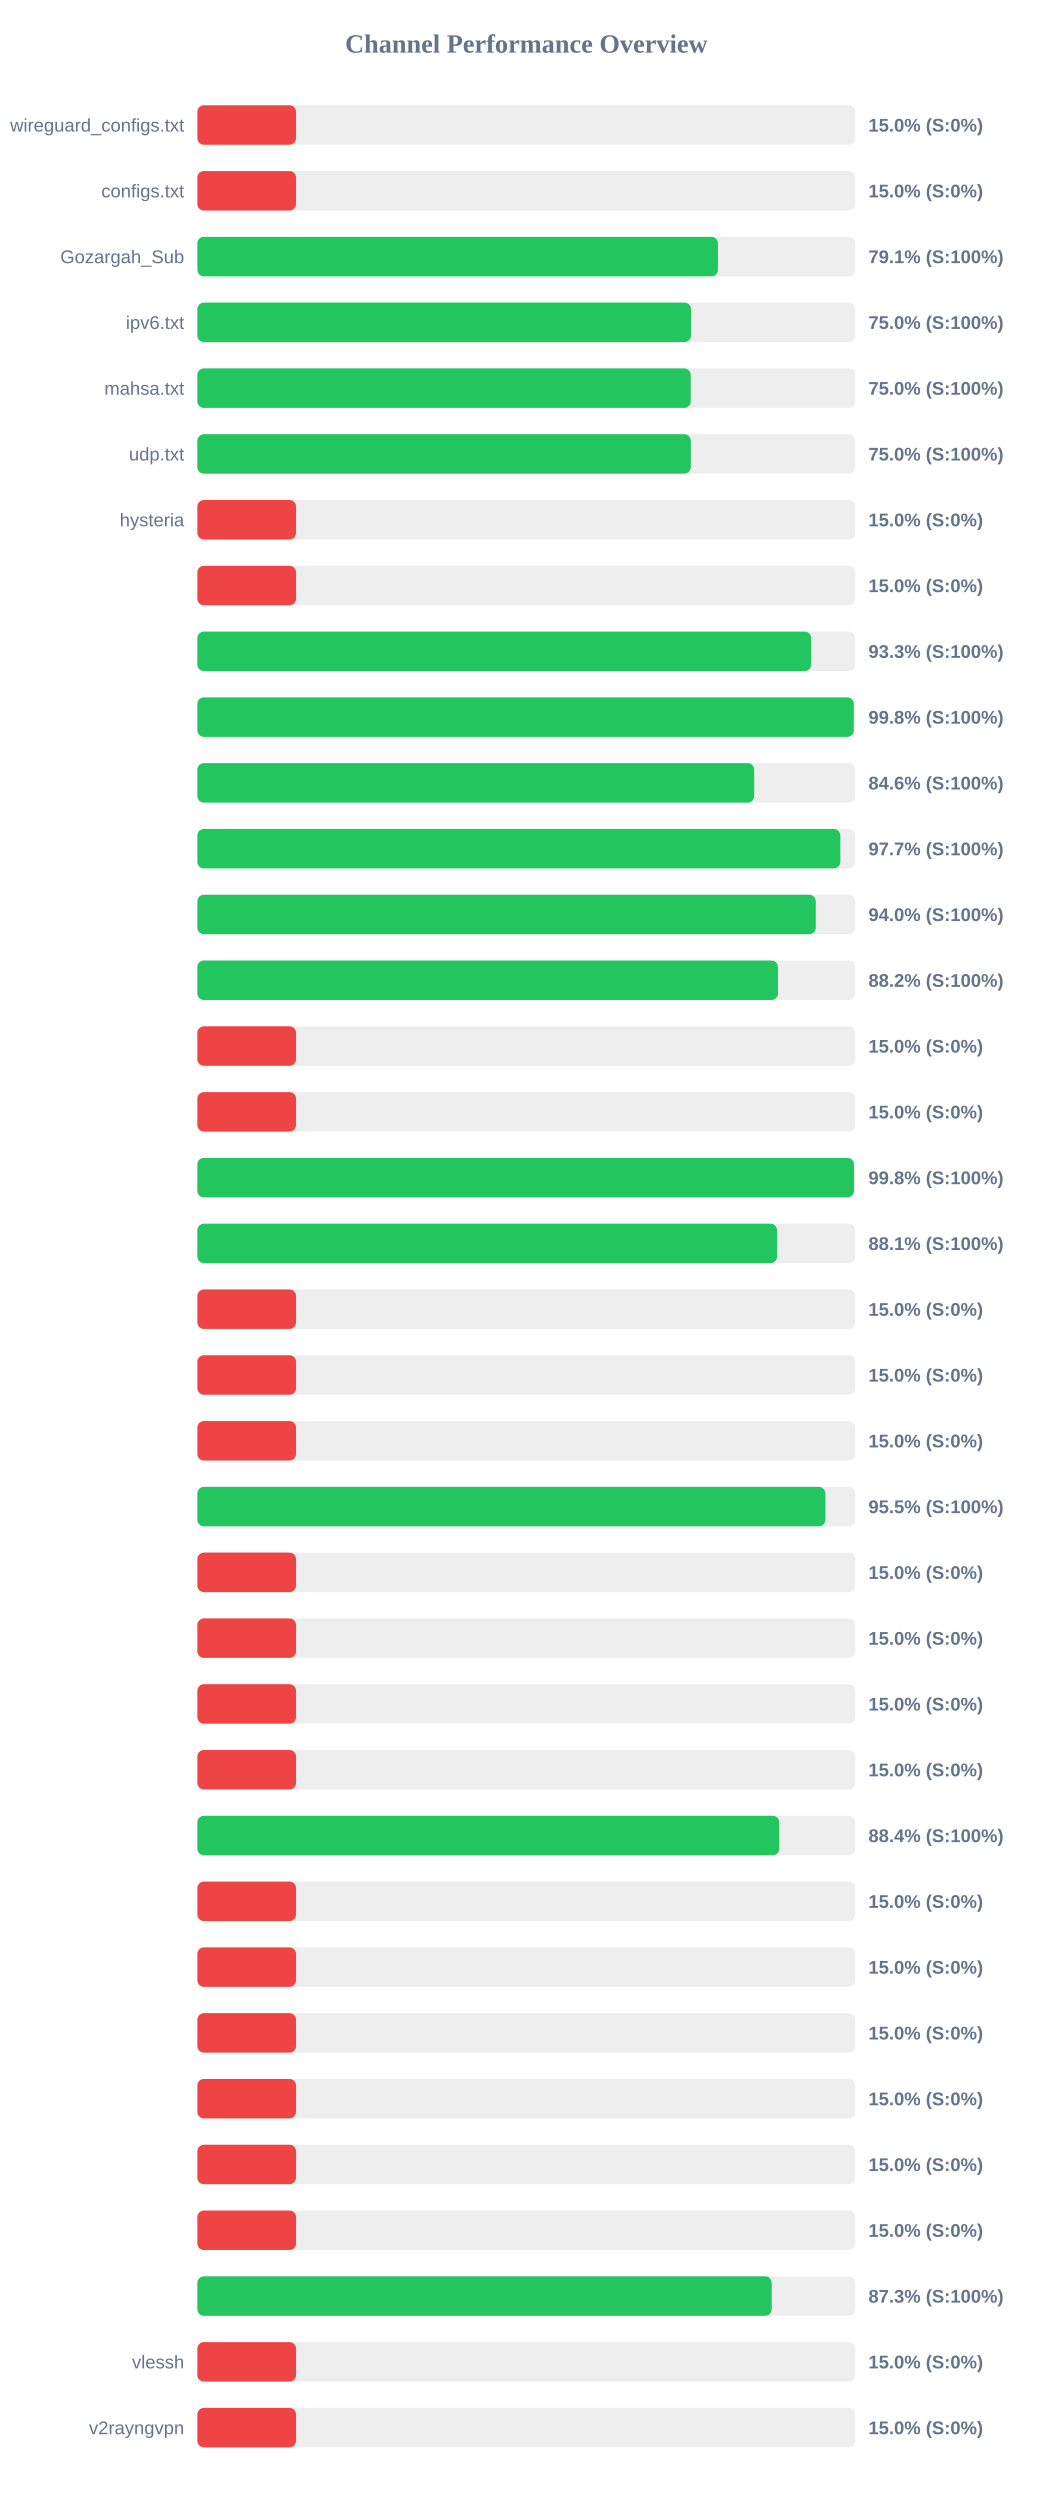
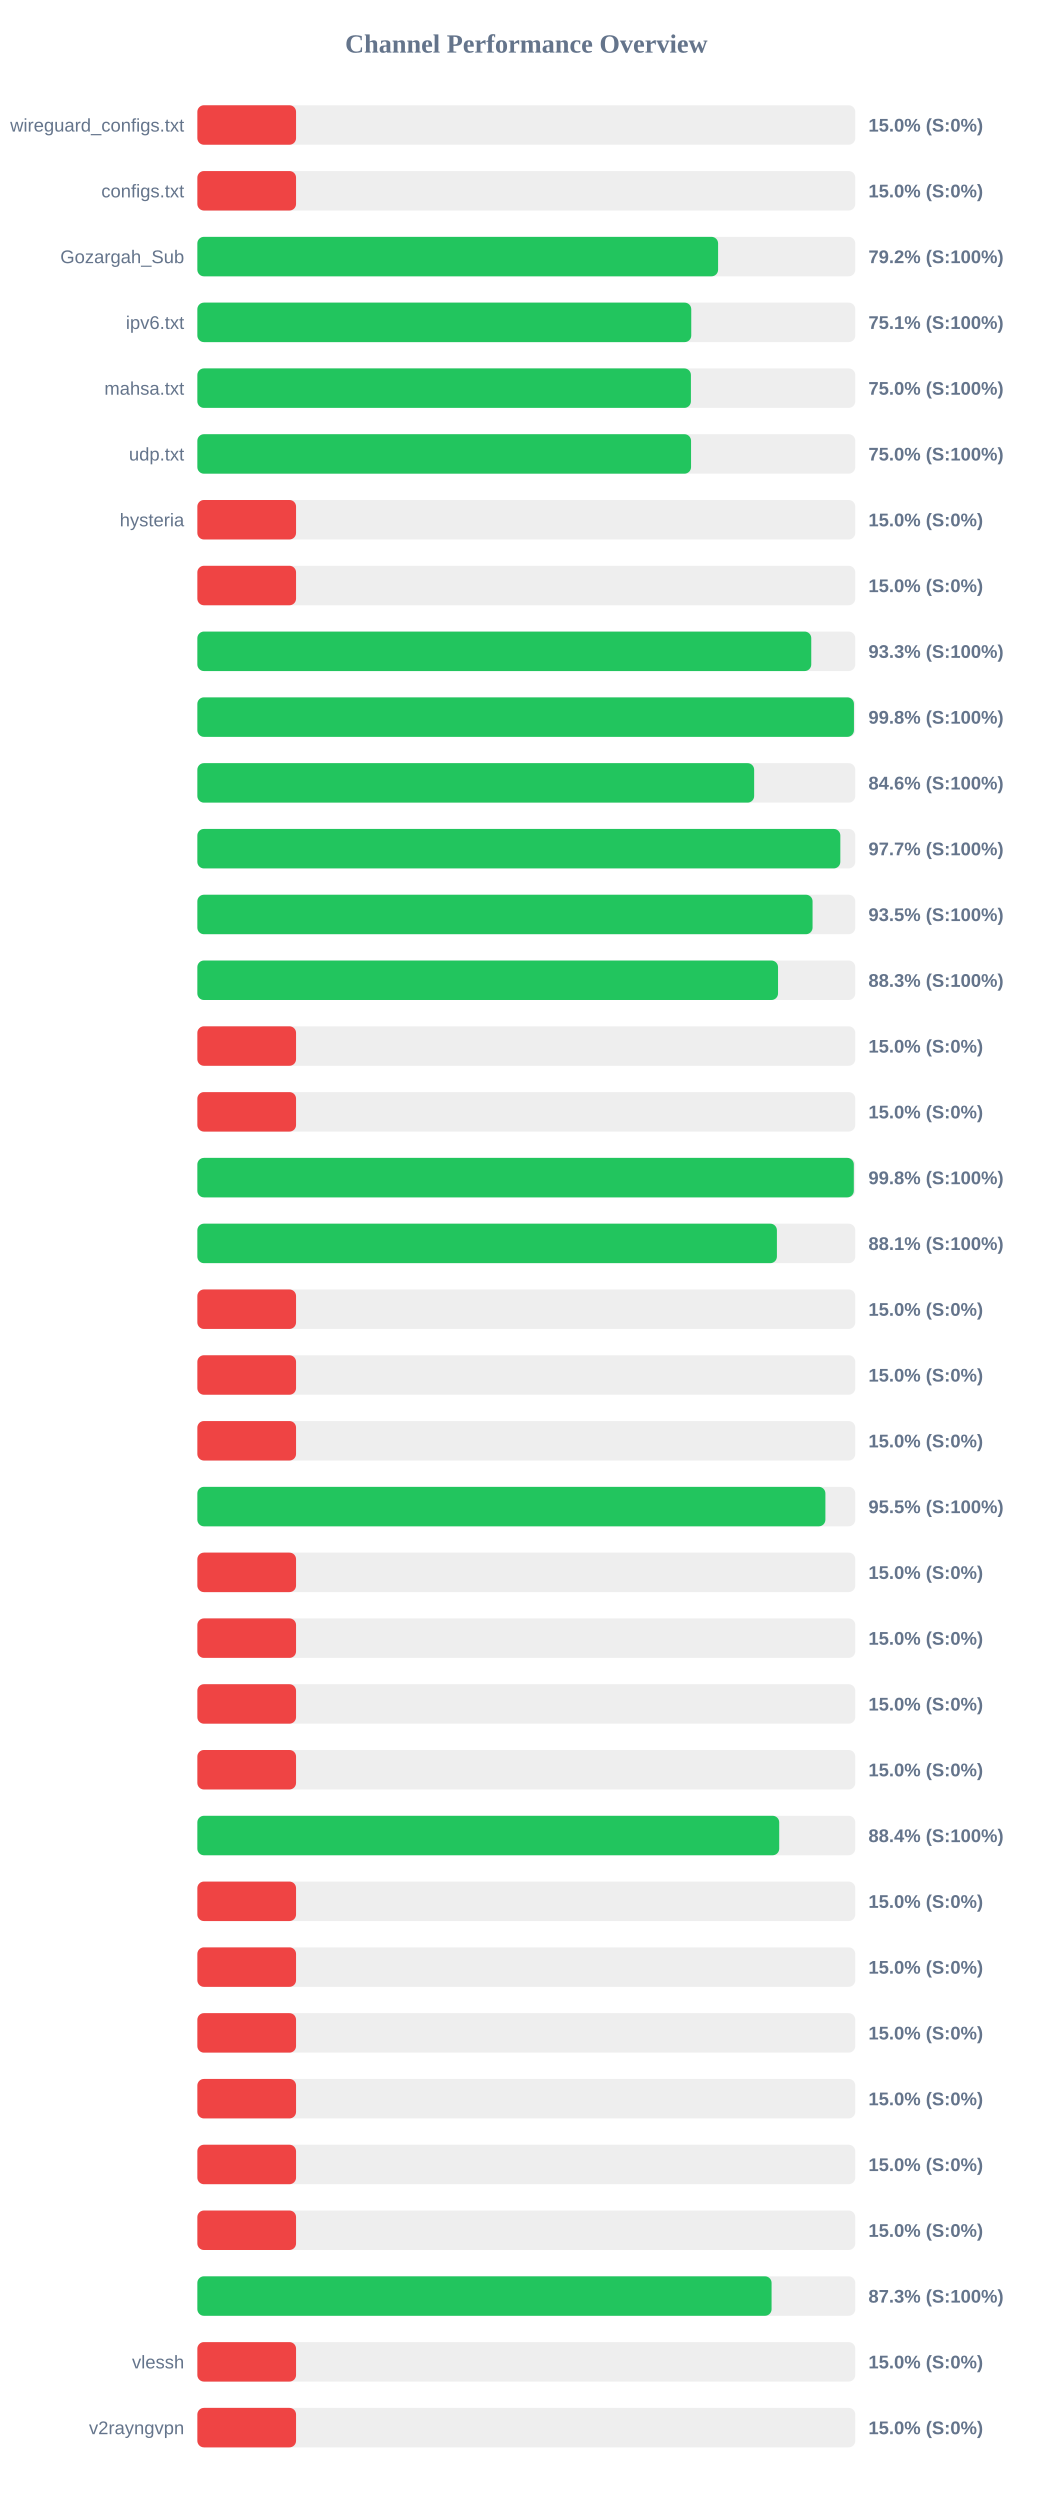
<svg xmlns="http://www.w3.org/2000/svg" width="800" height="1900" version="1.1">
  <style>
        .row { font: 14px Arial; fill: #64748b; }
        .score { font: bold 14px Arial; fill: #64748b; }
    </style>
  <text x="400" y="40" text-anchor="middle" font-size="20px" font-weight="bold" fill="#64748b">Channel Performance Overview</text>
  <rect x="150" y="80" width="500" height="30" fill="#eee" rx="5" />
  <rect x="150" y="80" width="75.0" height="30" fill="#ef4444" rx="5" />
  <text x="140" y="100" text-anchor="end" class="row">wireguard_configs.txt</text>
  <text x="660" y="100" text-anchor="start" class="score">15.0% (S:0%)</text>
  <rect x="150" y="130" width="500" height="30" fill="#eee" rx="5" />
  <rect x="150" y="130" width="75.0" height="30" fill="#ef4444" rx="5" />
  <text x="140" y="150" text-anchor="end" class="row">configs.txt</text>
  <text x="660" y="150" text-anchor="start" class="score">15.0% (S:0%)</text>
  <rect x="150" y="180" width="500" height="30" fill="#eee" rx="5" />
-   <rect x="150" y="180" width="395.65" height="30" fill="#22c55e" rx="5" />
+   <rect x="150" y="180" width="395.75" height="30" fill="#22c55e" rx="5" />
  <text x="140" y="200" text-anchor="end" class="row">Gozargah_Sub</text>
-   <text x="660" y="200" text-anchor="start" class="score">79.1% (S:100%)</text>
+   <text x="660" y="200" text-anchor="start" class="score">79.2% (S:100%)</text>
  <rect x="150" y="230" width="500" height="30" fill="#eee" rx="5" />
-   <rect x="150" y="230" width="375.15" height="30" fill="#22c55e" rx="5" />
+   <rect x="150" y="230" width="375.35" height="30" fill="#22c55e" rx="5" />
  <text x="140" y="250" text-anchor="end" class="row">ipv6.txt</text>
-   <text x="660" y="250" text-anchor="start" class="score">75.0% (S:100%)</text>
+   <text x="660" y="250" text-anchor="start" class="score">75.1% (S:100%)</text>
  <rect x="150" y="280" width="500" height="30" fill="#eee" rx="5" />
-   <rect x="150" y="280" width="374.95" height="30" fill="#22c55e" rx="5" />
+   <rect x="150" y="280" width="375.1" height="30" fill="#22c55e" rx="5" />
  <text x="140" y="300" text-anchor="end" class="row">mahsa.txt</text>
  <text x="660" y="300" text-anchor="start" class="score">75.0% (S:100%)</text>
  <rect x="150" y="330" width="500" height="30" fill="#eee" rx="5" />
-   <rect x="150" y="330" width="375.0" height="30" fill="#22c55e" rx="5" />
+   <rect x="150" y="330" width="375.2" height="30" fill="#22c55e" rx="5" />
  <text x="140" y="350" text-anchor="end" class="row">udp.txt</text>
  <text x="660" y="350" text-anchor="start" class="score">75.0% (S:100%)</text>
  <rect x="150" y="380" width="500" height="30" fill="#eee" rx="5" />
  <rect x="150" y="380" width="75.0" height="30" fill="#ef4444" rx="5" />
  <text x="140" y="400" text-anchor="end" class="row">hysteria</text>
  <text x="660" y="400" text-anchor="start" class="score">15.0% (S:0%)</text>
  <rect x="150" y="430" width="500" height="30" fill="#eee" rx="5" />
  <rect x="150" y="430" width="75.0" height="30" fill="#ef4444" rx="5" />
  <text x="140" y="450" text-anchor="end" class="row" />
  <text x="660" y="450" text-anchor="start" class="score">15.0% (S:0%)</text>
  <rect x="150" y="480" width="500" height="30" fill="#eee" rx="5" />
-   <rect x="150" y="480" width="466.5" height="30" fill="#22c55e" rx="5" />
+   <rect x="150" y="480" width="466.55" height="30" fill="#22c55e" rx="5" />
  <text x="140" y="500" text-anchor="end" class="row" />
  <text x="660" y="500" text-anchor="start" class="score">93.3% (S:100%)</text>
  <rect x="150" y="530" width="500" height="30" fill="#eee" rx="5" />
-   <rect x="150" y="530" width="498.9" height="30" fill="#22c55e" rx="5" />
+   <rect x="150" y="530" width="499.0" height="30" fill="#22c55e" rx="5" />
  <text x="140" y="550" text-anchor="end" class="row" />
  <text x="660" y="550" text-anchor="start" class="score">99.8% (S:100%)</text>
  <rect x="150" y="580" width="500" height="30" fill="#eee" rx="5" />
-   <rect x="150" y="580" width="423.2" height="30" fill="#22c55e" rx="5" />
+   <rect x="150" y="580" width="423.15" height="30" fill="#22c55e" rx="5" />
  <text x="140" y="600" text-anchor="end" class="row" />
  <text x="660" y="600" text-anchor="start" class="score">84.6% (S:100%)</text>
  <rect x="150" y="630" width="500" height="30" fill="#eee" rx="5" />
  <rect x="150" y="630" width="488.65" height="30" fill="#22c55e" rx="5" />
  <text x="140" y="650" text-anchor="end" class="row" />
  <text x="660" y="650" text-anchor="start" class="score">97.7% (S:100%)</text>
  <rect x="150" y="680" width="500" height="30" fill="#eee" rx="5" />
-   <rect x="150" y="680" width="470.0" height="30" fill="#22c55e" rx="5" />
+   <rect x="150" y="680" width="467.55" height="30" fill="#22c55e" rx="5" />
  <text x="140" y="700" text-anchor="end" class="row" />
-   <text x="660" y="700" text-anchor="start" class="score">94.0% (S:100%)</text>
+   <text x="660" y="700" text-anchor="start" class="score">93.5% (S:100%)</text>
  <rect x="150" y="730" width="500" height="30" fill="#eee" rx="5" />
-   <rect x="150" y="730" width="441.25" height="30" fill="#22c55e" rx="5" />
+   <rect x="150" y="730" width="441.3" height="30" fill="#22c55e" rx="5" />
  <text x="140" y="750" text-anchor="end" class="row" />
-   <text x="660" y="750" text-anchor="start" class="score">88.2% (S:100%)</text>
+   <text x="660" y="750" text-anchor="start" class="score">88.3% (S:100%)</text>
  <rect x="150" y="780" width="500" height="30" fill="#eee" rx="5" />
  <rect x="150" y="780" width="75.0" height="30" fill="#ef4444" rx="5" />
  <text x="140" y="800" text-anchor="end" class="row" />
  <text x="660" y="800" text-anchor="start" class="score">15.0% (S:0%)</text>
  <rect x="150" y="830" width="500" height="30" fill="#eee" rx="5" />
  <rect x="150" y="830" width="75.0" height="30" fill="#ef4444" rx="5" />
  <text x="140" y="850" text-anchor="end" class="row" />
  <text x="660" y="850" text-anchor="start" class="score">15.0% (S:0%)</text>
  <rect x="150" y="880" width="500" height="30" fill="#eee" rx="5" />
-   <rect x="150" y="880" width="499.0" height="30" fill="#22c55e" rx="5" />
+   <rect x="150" y="880" width="498.9" height="30" fill="#22c55e" rx="5" />
  <text x="140" y="900" text-anchor="end" class="row" />
  <text x="660" y="900" text-anchor="start" class="score">99.8% (S:100%)</text>
  <rect x="150" y="930" width="500" height="30" fill="#eee" rx="5" />
-   <rect x="150" y="930" width="440.55" height="30" fill="#22c55e" rx="5" />
+   <rect x="150" y="930" width="440.45" height="30" fill="#22c55e" rx="5" />
  <text x="140" y="950" text-anchor="end" class="row" />
  <text x="660" y="950" text-anchor="start" class="score">88.1% (S:100%)</text>
  <rect x="150" y="980" width="500" height="30" fill="#eee" rx="5" />
  <rect x="150" y="980" width="75.0" height="30" fill="#ef4444" rx="5" />
  <text x="140" y="1000" text-anchor="end" class="row" />
  <text x="660" y="1000" text-anchor="start" class="score">15.0% (S:0%)</text>
  <rect x="150" y="1030" width="500" height="30" fill="#eee" rx="5" />
  <rect x="150" y="1030" width="75.0" height="30" fill="#ef4444" rx="5" />
  <text x="140" y="1050" text-anchor="end" class="row" />
  <text x="660" y="1050" text-anchor="start" class="score">15.0% (S:0%)</text>
  <rect x="150" y="1080" width="500" height="30" fill="#eee" rx="5" />
  <rect x="150" y="1080" width="75.0" height="30" fill="#ef4444" rx="5" />
  <text x="140" y="1100" text-anchor="end" class="row" />
  <text x="660" y="1100" text-anchor="start" class="score">15.0% (S:0%)</text>
  <rect x="150" y="1130" width="500" height="30" fill="#eee" rx="5" />
  <rect x="150" y="1130" width="477.3" height="30" fill="#22c55e" rx="5" />
  <text x="140" y="1150" text-anchor="end" class="row" />
  <text x="660" y="1150" text-anchor="start" class="score">95.5% (S:100%)</text>
  <rect x="150" y="1180" width="500" height="30" fill="#eee" rx="5" />
  <rect x="150" y="1180" width="75.0" height="30" fill="#ef4444" rx="5" />
  <text x="140" y="1200" text-anchor="end" class="row" />
  <text x="660" y="1200" text-anchor="start" class="score">15.0% (S:0%)</text>
  <rect x="150" y="1230" width="500" height="30" fill="#eee" rx="5" />
  <rect x="150" y="1230" width="75.0" height="30" fill="#ef4444" rx="5" />
  <text x="140" y="1250" text-anchor="end" class="row" />
  <text x="660" y="1250" text-anchor="start" class="score">15.0% (S:0%)</text>
  <rect x="150" y="1280" width="500" height="30" fill="#eee" rx="5" />
  <rect x="150" y="1280" width="75.0" height="30" fill="#ef4444" rx="5" />
  <text x="140" y="1300" text-anchor="end" class="row" />
  <text x="660" y="1300" text-anchor="start" class="score">15.0% (S:0%)</text>
  <rect x="150" y="1330" width="500" height="30" fill="#eee" rx="5" />
  <rect x="150" y="1330" width="75.0" height="30" fill="#ef4444" rx="5" />
  <text x="140" y="1350" text-anchor="end" class="row" />
  <text x="660" y="1350" text-anchor="start" class="score">15.0% (S:0%)</text>
  <rect x="150" y="1380" width="500" height="30" fill="#eee" rx="5" />
  <rect x="150" y="1380" width="442.2" height="30" fill="#22c55e" rx="5" />
  <text x="140" y="1400" text-anchor="end" class="row" />
  <text x="660" y="1400" text-anchor="start" class="score">88.4% (S:100%)</text>
  <rect x="150" y="1430" width="500" height="30" fill="#eee" rx="5" />
  <rect x="150" y="1430" width="75.0" height="30" fill="#ef4444" rx="5" />
  <text x="140" y="1450" text-anchor="end" class="row" />
  <text x="660" y="1450" text-anchor="start" class="score">15.0% (S:0%)</text>
  <rect x="150" y="1480" width="500" height="30" fill="#eee" rx="5" />
  <rect x="150" y="1480" width="75.0" height="30" fill="#ef4444" rx="5" />
  <text x="140" y="1500" text-anchor="end" class="row" />
  <text x="660" y="1500" text-anchor="start" class="score">15.0% (S:0%)</text>
  <rect x="150" y="1530" width="500" height="30" fill="#eee" rx="5" />
  <rect x="150" y="1530" width="75.0" height="30" fill="#ef4444" rx="5" />
  <text x="140" y="1550" text-anchor="end" class="row" />
  <text x="660" y="1550" text-anchor="start" class="score">15.0% (S:0%)</text>
  <rect x="150" y="1580" width="500" height="30" fill="#eee" rx="5" />
  <rect x="150" y="1580" width="75.0" height="30" fill="#ef4444" rx="5" />
  <text x="140" y="1600" text-anchor="end" class="row" />
  <text x="660" y="1600" text-anchor="start" class="score">15.0% (S:0%)</text>
  <rect x="150" y="1630" width="500" height="30" fill="#eee" rx="5" />
  <rect x="150" y="1630" width="75.0" height="30" fill="#ef4444" rx="5" />
  <text x="140" y="1650" text-anchor="end" class="row" />
  <text x="660" y="1650" text-anchor="start" class="score">15.0% (S:0%)</text>
  <rect x="150" y="1680" width="500" height="30" fill="#eee" rx="5" />
  <rect x="150" y="1680" width="75.0" height="30" fill="#ef4444" rx="5" />
  <text x="140" y="1700" text-anchor="end" class="row" />
  <text x="660" y="1700" text-anchor="start" class="score">15.0% (S:0%)</text>
  <rect x="150" y="1730" width="500" height="30" fill="#eee" rx="5" />
-   <rect x="150" y="1730" width="436.5" height="30" fill="#22c55e" rx="5" />
+   <rect x="150" y="1730" width="436.4" height="30" fill="#22c55e" rx="5" />
  <text x="140" y="1750" text-anchor="end" class="row" />
  <text x="660" y="1750" text-anchor="start" class="score">87.3% (S:100%)</text>
  <rect x="150" y="1780" width="500" height="30" fill="#eee" rx="5" />
  <rect x="150" y="1780" width="75.0" height="30" fill="#ef4444" rx="5" />
  <text x="140" y="1800" text-anchor="end" class="row">vlessh</text>
  <text x="660" y="1800" text-anchor="start" class="score">15.0% (S:0%)</text>
  <rect x="150" y="1830" width="500" height="30" fill="#eee" rx="5" />
  <rect x="150" y="1830" width="75.0" height="30" fill="#ef4444" rx="5" />
  <text x="140" y="1850" text-anchor="end" class="row">v2rayngvpn</text>
  <text x="660" y="1850" text-anchor="start" class="score">15.0% (S:0%)</text>
</svg>
